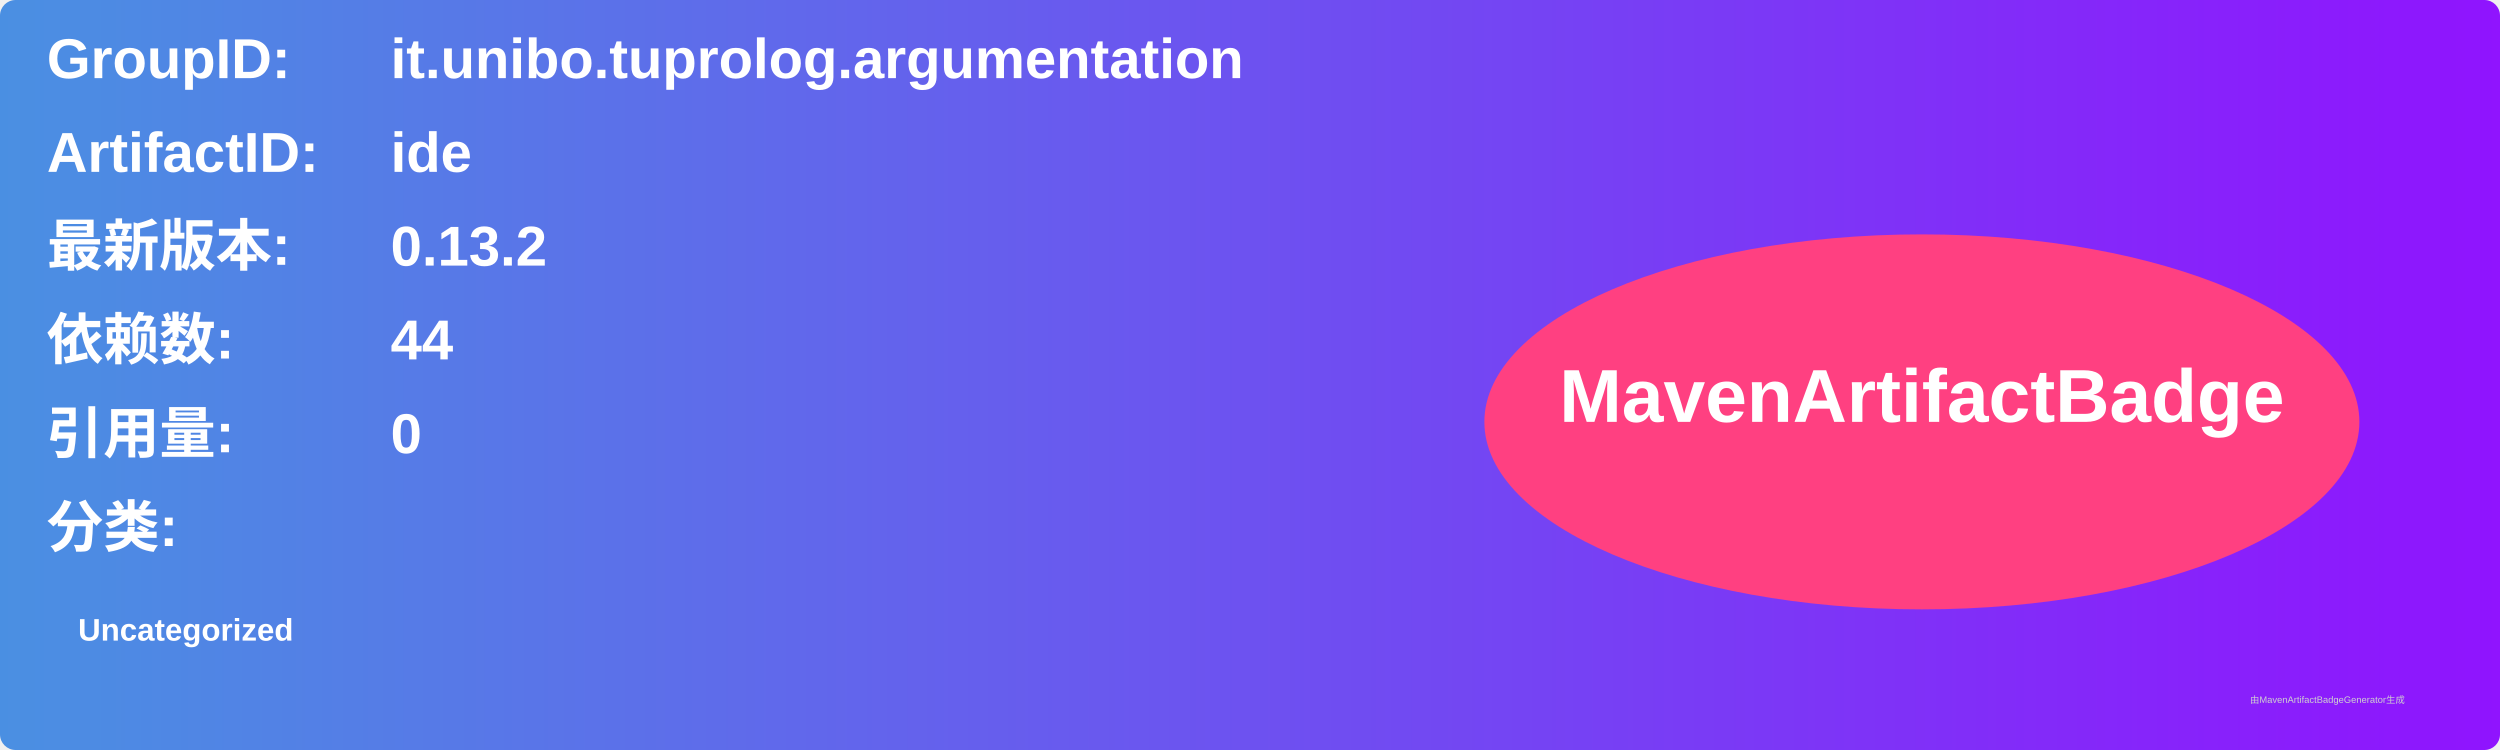
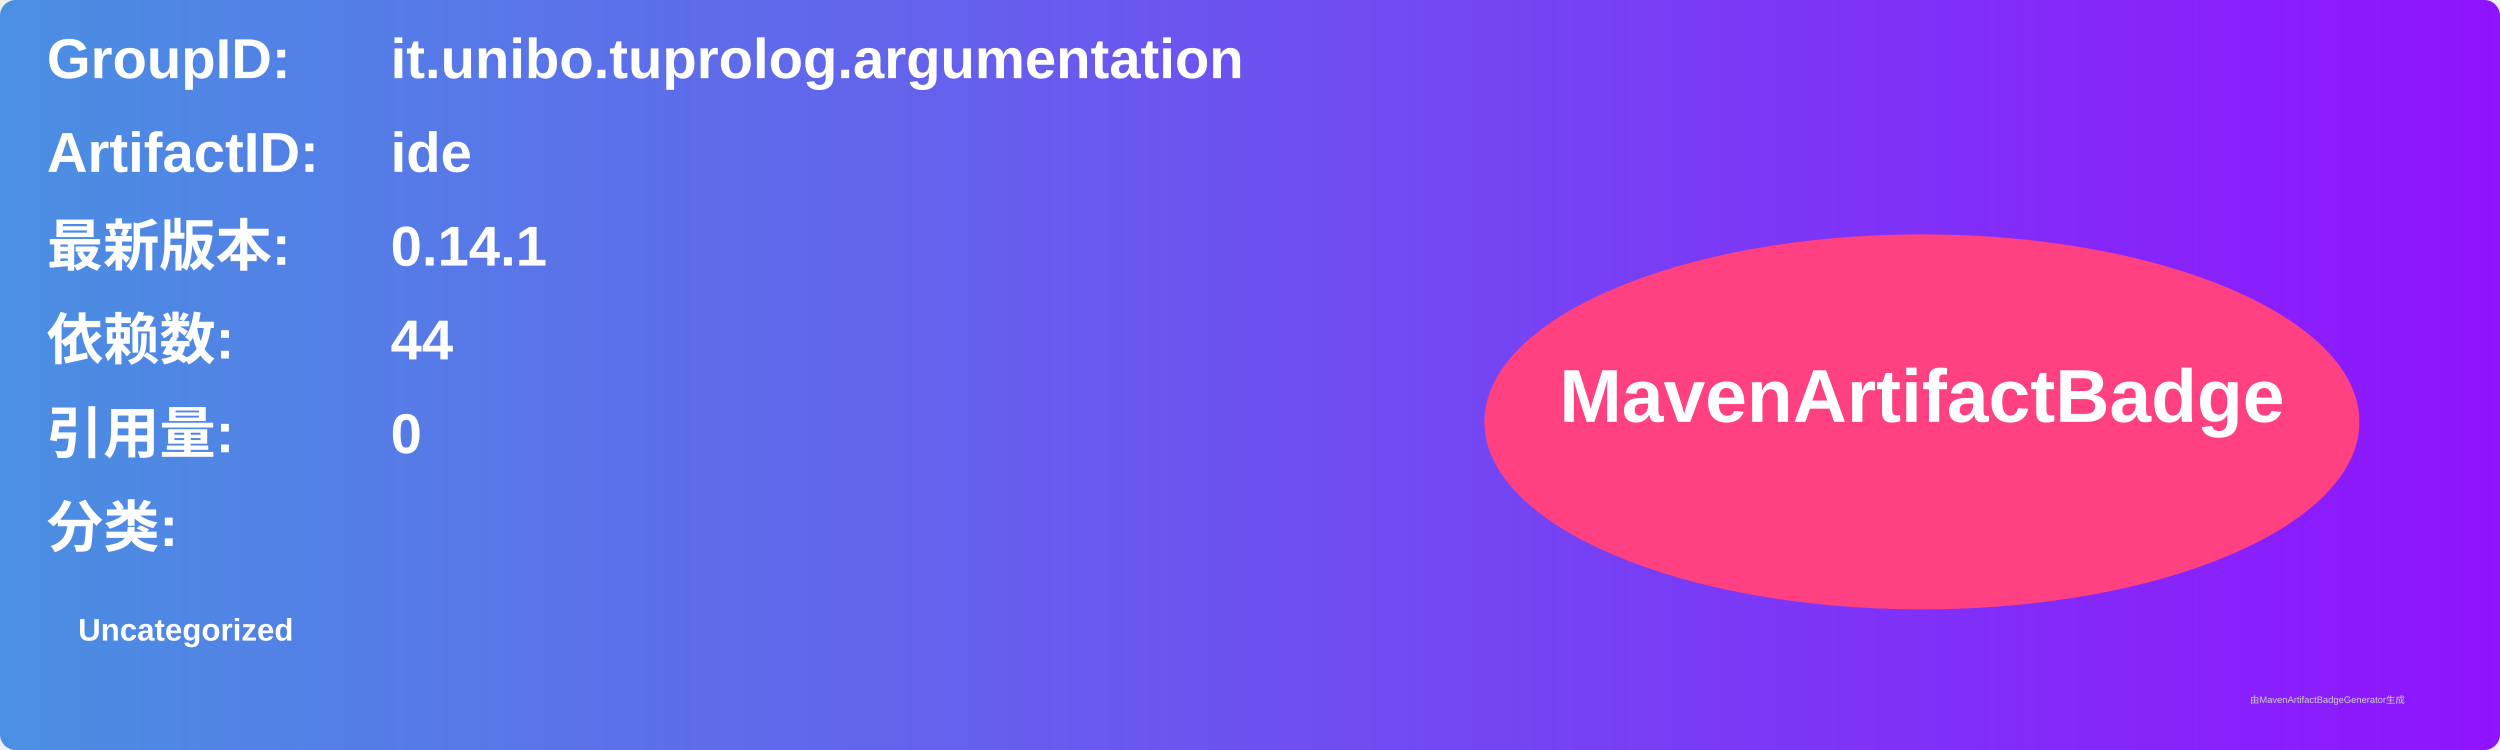
<svg xmlns="http://www.w3.org/2000/svg" width="800" height="240" viewBox="0 0 800 240">
  <linearGradient id="grad" x1="0%" y1="0%" x2="100%" y2="0%">
    <stop offset="0%" stop-color="#4a90e2" />
    <stop offset="100%" stop-color="#9013fe" />
  </linearGradient>
  <rect width="100%" height="100%" rx="5" ry="5" fill="url(#grad)" />
  <g transform="translate(15, 15)">
    <text x="0" y="10" font-family="Arial" font-size="18" fill="white" font-weight="bold" width="260">GroupID:</text>
    <text x="110" y="10" font-family="Arial" font-size="18" fill="white" font-weight="bold" width="460">it.unibo.tuprolog.argumentation</text>
    <text x="0" y="40" font-family="Arial" font-size="18" fill="white" font-weight="bold" width="260">ArtifactID:</text>
    <text x="110" y="40" font-family="Arial" font-size="18" fill="white" font-weight="bold" width="460">ide</text>
    <text x="0" y="70" font-family="Arial" font-size="18" fill="white" font-weight="bold">最新版本:</text>
    <text x="110" y="70" font-family="Arial" font-size="18" fill="white" font-weight="bold">
-       <tspan font-weight="bold">0.13.2</tspan>
+       <tspan font-weight="bold">0.14.1</tspan>
    </text>
    <text x="0" y="100" font-family="Arial" font-size="18" fill="white" font-weight="bold">依赖数: </text>
    <text x="110" y="100" font-family="Arial" font-size="18" fill="white">
      <tspan font-weight="bold">44</tspan>
    </text>
    <text x="0" y="130" font-family="Arial" font-size="18" fill="white" font-weight="bold">引用量: </text>
    <text x="110" y="130" font-family="Arial" font-size="18" fill="white">
      <tspan font-weight="bold">0</tspan>
    </text>
    <text x="0" y="160" font-family="Arial" font-size="18" fill="white" font-weight="bold">分类:</text>
    <text x="10" y="190" font-family="Arial" font-size="10" fill="white">
      <tspan font-weight="bold">Uncategorized</tspan>
    </text>
    <ellipse cx="600" cy="120" rx="140" ry="60" fill="#ff4081" />
    <text x="600" y="120" text-anchor="middle" font-family="Arial" font-size="24" fill="white" font-weight="bold">MavenArtifactBadge</text>
  </g>
  <text x="720" y="225" font-family="Arial" font-size="3" fill="#d0d0d0">由MavenArtifactBadgeGenerator生成</text>
</svg>
